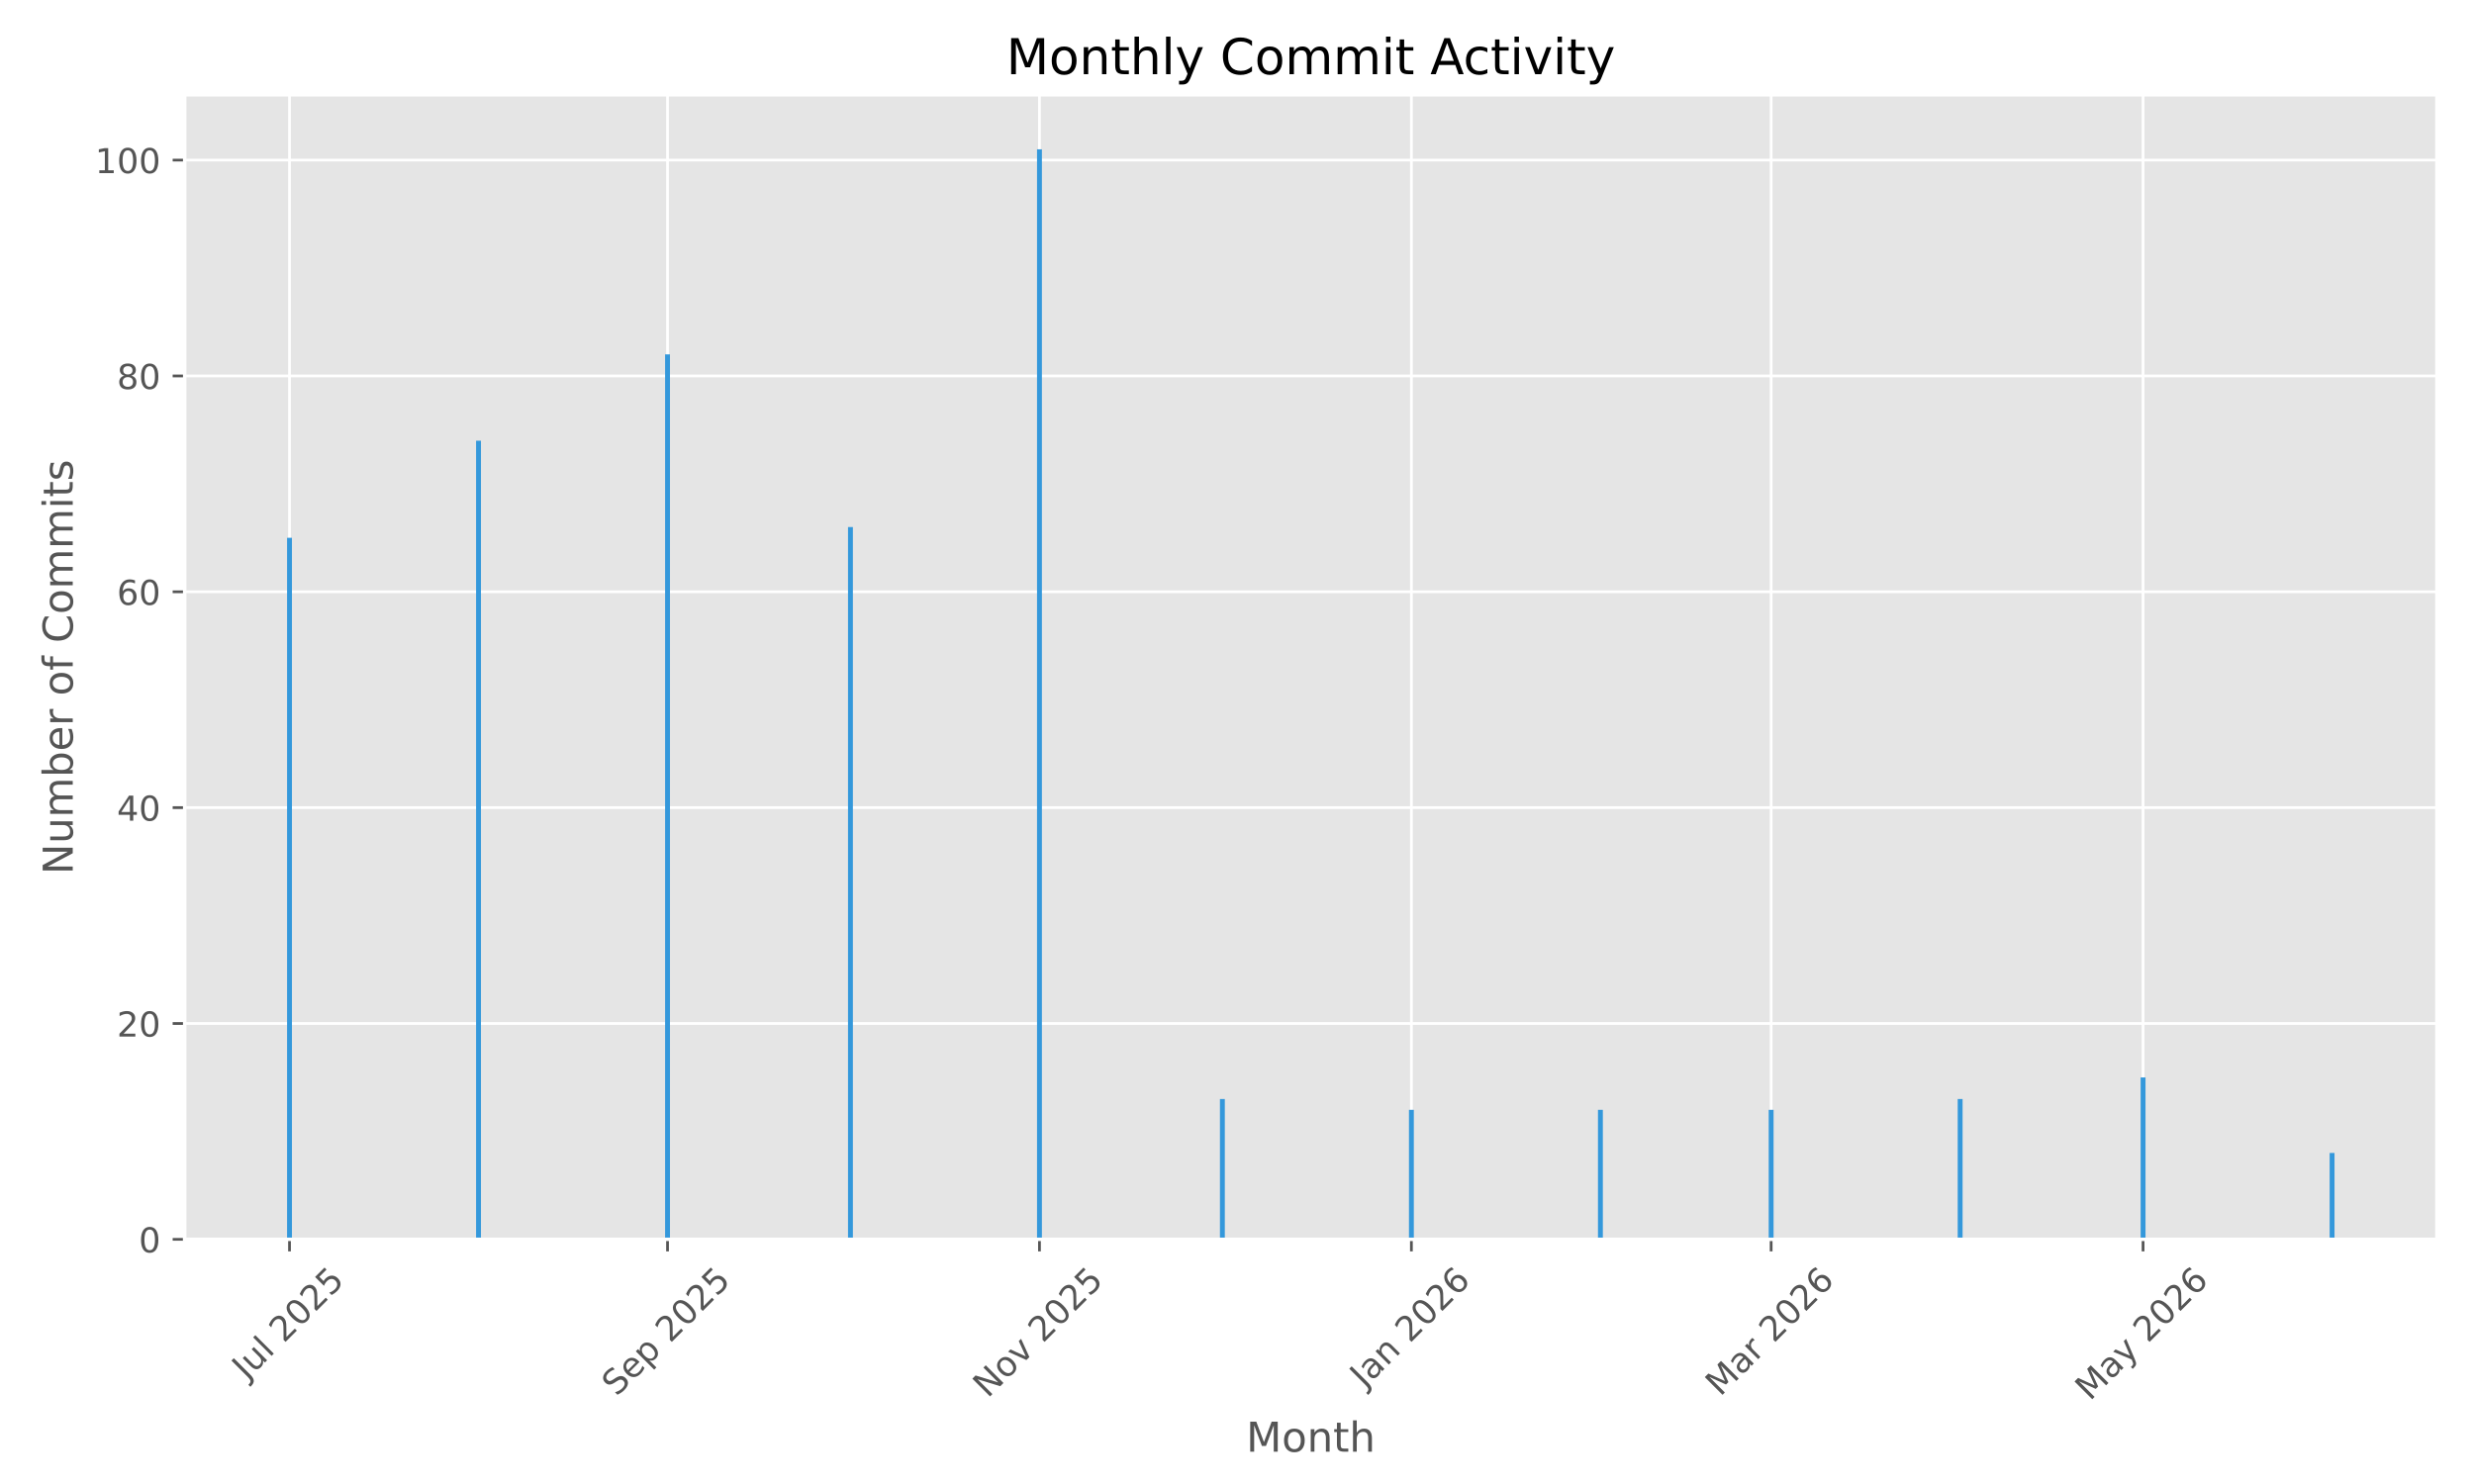
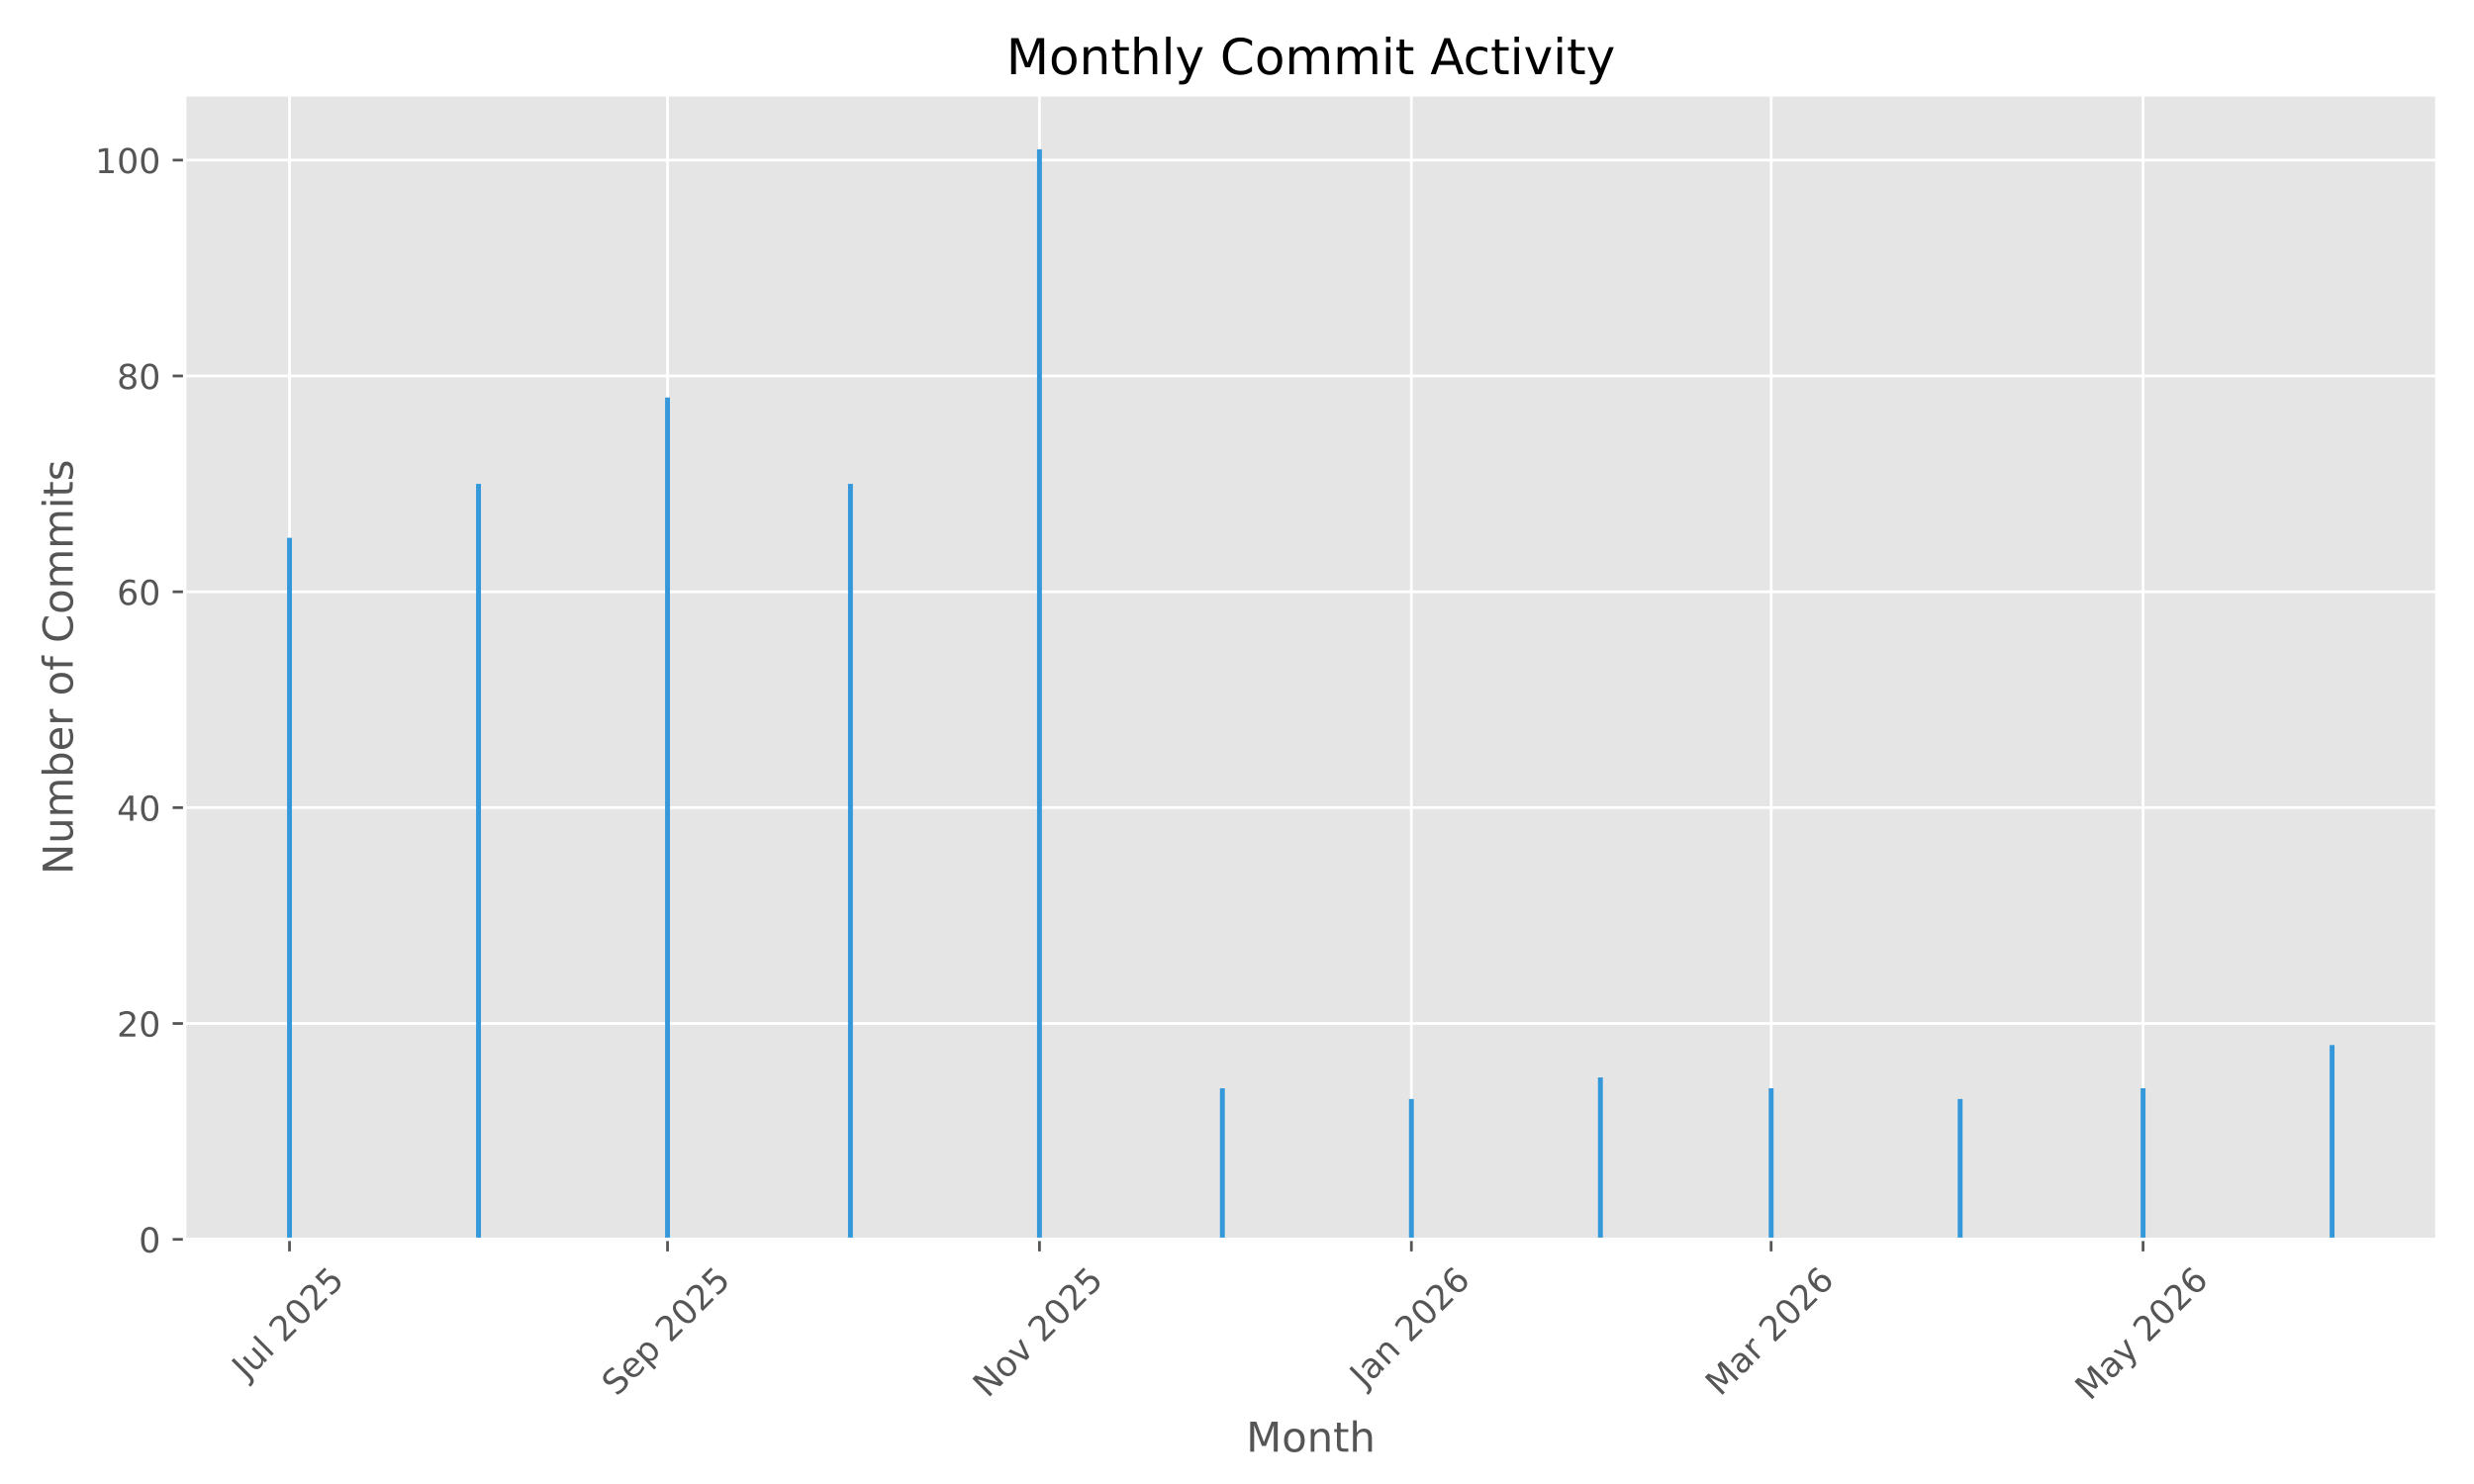
<svg xmlns="http://www.w3.org/2000/svg" xmlns:xlink="http://www.w3.org/1999/xlink" width="720pt" height="432pt" viewBox="0 0 720 432" version="1.1">
  <defs>
    <style type="text/css">*{stroke-linejoin: round; stroke-linecap: butt}</style>
  </defs>
  <g id="figure_1">
    <g id="patch_1">
      <path d="M 0 432  L 720 432  L 720 0  L 0 0  z " style="fill: #ffffff" />
    </g>
    <g id="axes_1">
      <g id="patch_2">
        <path d="M 53.75 360.775  L 709.2 360.775  L 709.2 27.6  L 53.75 27.6  z " style="fill: #e5e5e5" />
      </g>
      <g id="matplotlib.axis_1">
        <g id="xtick_1">
          <g id="line2d_1">
-             <path d="M 84.253 360.775  L 84.253 27.6  " clip-path="url(#p70167b1a1e)" style="fill: none; stroke: #ffffff; stroke-width: 0.8; stroke-linecap: square" />
+             <path d="M 84.253 360.775  L 84.253 27.6  " clip-path="url(#p876cfa4782)" style="fill: none; stroke: #ffffff; stroke-width: 0.8; stroke-linecap: square" />
          </g>
          <g id="line2d_2">
            <defs>
-               <path id="m5586b4f5fb" d="M 0 0  L 0 3.5  " style="stroke: #555555; stroke-width: 0.8" />
+               <path id="m737e00de6c" d="M 0 0  L 0 3.5  " style="stroke: #555555; stroke-width: 0.8" />
            </defs>
            <g>
-               <use xlink:href="#m5586b4f5fb" x="84.253" y="360.775" style="fill: #555555; stroke: #555555; stroke-width: 0.8" />
+               <use xlink:href="#m737e00de6c" x="84.253" y="360.775" style="fill: #555555; stroke: #555555; stroke-width: 0.8" />
            </g>
          </g>
          <g id="text_1">
            <g style="fill: #555555" transform="translate(71.81673 401.9222) rotate(-45) scale(0.1 -0.1)">
              <defs>
                <path id="DejaVuSans-4a" d="M 628 4666  L 1259 4666  L 1259 325  Q 1259 -519 939 -900  Q 619 -1281 -91 -1281  L -331 -1281  L -331 -750  L -134 -750  Q 284 -750 456 -515  Q 628 -281 628 325  L 628 4666  z " transform="scale(0.015625)" />
                <path id="DejaVuSans-75" d="M 544 1381  L 544 3500  L 1119 3500  L 1119 1403  Q 1119 906 1312 657  Q 1506 409 1894 409  Q 2359 409 2629 706  Q 2900 1003 2900 1516  L 2900 3500  L 3475 3500  L 3475 0  L 2900 0  L 2900 538  Q 2691 219 2414 64  Q 2138 -91 1772 -91  Q 1169 -91 856 284  Q 544 659 544 1381  z M 1991 3584  L 1991 3584  z " transform="scale(0.015625)" />
                <path id="DejaVuSans-6c" d="M 603 4863  L 1178 4863  L 1178 0  L 603 0  L 603 4863  z " transform="scale(0.015625)" />
                <path id="DejaVuSans-20" transform="scale(0.015625)" />
                <path id="DejaVuSans-32" d="M 1228 531  L 3431 531  L 3431 0  L 469 0  L 469 531  Q 828 903 1448 1529  Q 2069 2156 2228 2338  Q 2531 2678 2651 2914  Q 2772 3150 2772 3378  Q 2772 3750 2511 3984  Q 2250 4219 1831 4219  Q 1534 4219 1204 4116  Q 875 4013 500 3803  L 500 4441  Q 881 4594 1212 4672  Q 1544 4750 1819 4750  Q 2544 4750 2975 4387  Q 3406 4025 3406 3419  Q 3406 3131 3298 2873  Q 3191 2616 2906 2266  Q 2828 2175 2409 1742  Q 1991 1309 1228 531  z " transform="scale(0.015625)" />
                <path id="DejaVuSans-30" d="M 2034 4250  Q 1547 4250 1301 3770  Q 1056 3291 1056 2328  Q 1056 1369 1301 889  Q 1547 409 2034 409  Q 2525 409 2770 889  Q 3016 1369 3016 2328  Q 3016 3291 2770 3770  Q 2525 4250 2034 4250  z M 2034 4750  Q 2819 4750 3233 4129  Q 3647 3509 3647 2328  Q 3647 1150 3233 529  Q 2819 -91 2034 -91  Q 1250 -91 836 529  Q 422 1150 422 2328  Q 422 3509 836 4129  Q 1250 4750 2034 4750  z " transform="scale(0.015625)" />
                <path id="DejaVuSans-35" d="M 691 4666  L 3169 4666  L 3169 4134  L 1269 4134  L 1269 2991  Q 1406 3038 1543 3061  Q 1681 3084 1819 3084  Q 2600 3084 3056 2656  Q 3513 2228 3513 1497  Q 3513 744 3044 326  Q 2575 -91 1722 -91  Q 1428 -91 1123 -41  Q 819 9 494 109  L 494 744  Q 775 591 1075 516  Q 1375 441 1709 441  Q 2250 441 2565 725  Q 2881 1009 2881 1497  Q 2881 1984 2565 2268  Q 2250 2553 1709 2553  Q 1456 2553 1204 2497  Q 953 2441 691 2322  L 691 4666  z " transform="scale(0.015625)" />
              </defs>
              <use xlink:href="#DejaVuSans-4a" />
              <use xlink:href="#DejaVuSans-75" transform="translate(29.49219 0)" />
              <use xlink:href="#DejaVuSans-6c" transform="translate(92.87109 0)" />
              <use xlink:href="#DejaVuSans-20" transform="translate(120.6543 0)" />
              <use xlink:href="#DejaVuSans-32" transform="translate(152.4414 0)" />
              <use xlink:href="#DejaVuSans-30" transform="translate(216.0645 0)" />
              <use xlink:href="#DejaVuSans-32" transform="translate(279.6875 0)" />
              <use xlink:href="#DejaVuSans-35" transform="translate(343.3105 0)" />
            </g>
          </g>
        </g>
        <g id="xtick_2">
          <g id="line2d_3">
-             <path d="M 194.269 360.775  L 194.269 27.6  " clip-path="url(#p70167b1a1e)" style="fill: none; stroke: #ffffff; stroke-width: 0.8; stroke-linecap: square" />
+             <path d="M 194.269 360.775  L 194.269 27.6  " clip-path="url(#p876cfa4782)" style="fill: none; stroke: #ffffff; stroke-width: 0.8; stroke-linecap: square" />
          </g>
          <g id="line2d_4">
            <g>
-               <use xlink:href="#m5586b4f5fb" x="194.269" y="360.775" style="fill: #555555; stroke: #555555; stroke-width: 0.8" />
+               <use xlink:href="#m737e00de6c" x="194.269" y="360.775" style="fill: #555555; stroke: #555555; stroke-width: 0.8" />
            </g>
          </g>
          <g id="text_2">
            <g style="fill: #555555" transform="translate(179.4346 406.7195) rotate(-45) scale(0.1 -0.1)">
              <defs>
                <path id="DejaVuSans-53" d="M 3425 4513  L 3425 3897  Q 3066 4069 2747 4153  Q 2428 4238 2131 4238  Q 1616 4238 1336 4038  Q 1056 3838 1056 3469  Q 1056 3159 1242 3001  Q 1428 2844 1947 2747  L 2328 2669  Q 3034 2534 3370 2195  Q 3706 1856 3706 1288  Q 3706 609 3251 259  Q 2797 -91 1919 -91  Q 1588 -91 1214 -16  Q 841 59 441 206  L 441 856  Q 825 641 1194 531  Q 1563 422 1919 422  Q 2459 422 2753 634  Q 3047 847 3047 1241  Q 3047 1584 2836 1778  Q 2625 1972 2144 2069  L 1759 2144  Q 1053 2284 737 2584  Q 422 2884 422 3419  Q 422 4038 858 4394  Q 1294 4750 2059 4750  Q 2388 4750 2728 4690  Q 3069 4631 3425 4513  z " transform="scale(0.015625)" />
                <path id="DejaVuSans-65" d="M 3597 1894  L 3597 1613  L 953 1613  Q 991 1019 1311 708  Q 1631 397 2203 397  Q 2534 397 2845 478  Q 3156 559 3463 722  L 3463 178  Q 3153 47 2828 -22  Q 2503 -91 2169 -91  Q 1331 -91 842 396  Q 353 884 353 1716  Q 353 2575 817 3079  Q 1281 3584 2069 3584  Q 2775 3584 3186 3129  Q 3597 2675 3597 1894  z M 3022 2063  Q 3016 2534 2758 2815  Q 2500 3097 2075 3097  Q 1594 3097 1305 2825  Q 1016 2553 972 2059  L 3022 2063  z " transform="scale(0.015625)" />
                <path id="DejaVuSans-70" d="M 1159 525  L 1159 -1331  L 581 -1331  L 581 3500  L 1159 3500  L 1159 2969  Q 1341 3281 1617 3432  Q 1894 3584 2278 3584  Q 2916 3584 3314 3078  Q 3713 2572 3713 1747  Q 3713 922 3314 415  Q 2916 -91 2278 -91  Q 1894 -91 1617 61  Q 1341 213 1159 525  z M 3116 1747  Q 3116 2381 2855 2742  Q 2594 3103 2138 3103  Q 1681 3103 1420 2742  Q 1159 2381 1159 1747  Q 1159 1113 1420 752  Q 1681 391 2138 391  Q 2594 391 2855 752  Q 3116 1113 3116 1747  z " transform="scale(0.015625)" />
              </defs>
              <use xlink:href="#DejaVuSans-53" />
              <use xlink:href="#DejaVuSans-65" transform="translate(63.47656 0)" />
              <use xlink:href="#DejaVuSans-70" transform="translate(125 0)" />
              <use xlink:href="#DejaVuSans-20" transform="translate(188.4766 0)" />
              <use xlink:href="#DejaVuSans-32" transform="translate(220.2637 0)" />
              <use xlink:href="#DejaVuSans-30" transform="translate(283.8867 0)" />
              <use xlink:href="#DejaVuSans-32" transform="translate(347.5098 0)" />
              <use xlink:href="#DejaVuSans-35" transform="translate(411.1328 0)" />
            </g>
          </g>
        </g>
        <g id="xtick_3">
          <g id="line2d_5">
-             <path d="M 302.512 360.775  L 302.512 27.6  " clip-path="url(#p70167b1a1e)" style="fill: none; stroke: #ffffff; stroke-width: 0.8; stroke-linecap: square" />
+             <path d="M 302.512 360.775  L 302.512 27.6  " clip-path="url(#p876cfa4782)" style="fill: none; stroke: #ffffff; stroke-width: 0.8; stroke-linecap: square" />
          </g>
          <g id="line2d_6">
            <g>
-               <use xlink:href="#m5586b4f5fb" x="302.512" y="360.775" style="fill: #555555; stroke: #555555; stroke-width: 0.8" />
+               <use xlink:href="#m737e00de6c" x="302.512" y="360.775" style="fill: #555555; stroke: #555555; stroke-width: 0.8" />
            </g>
          </g>
          <g id="text_3">
            <g style="fill: #555555" transform="translate(287.4402 407.1924) rotate(-45) scale(0.1 -0.1)">
              <defs>
                <path id="DejaVuSans-4e" d="M 628 4666  L 1478 4666  L 3547 763  L 3547 4666  L 4159 4666  L 4159 0  L 3309 0  L 1241 3903  L 1241 0  L 628 0  L 628 4666  z " transform="scale(0.015625)" />
                <path id="DejaVuSans-6f" d="M 1959 3097  Q 1497 3097 1228 2736  Q 959 2375 959 1747  Q 959 1119 1226 758  Q 1494 397 1959 397  Q 2419 397 2687 759  Q 2956 1122 2956 1747  Q 2956 2369 2687 2733  Q 2419 3097 1959 3097  z M 1959 3584  Q 2709 3584 3137 3096  Q 3566 2609 3566 1747  Q 3566 888 3137 398  Q 2709 -91 1959 -91  Q 1206 -91 779 398  Q 353 888 353 1747  Q 353 2609 779 3096  Q 1206 3584 1959 3584  z " transform="scale(0.015625)" />
                <path id="DejaVuSans-76" d="M 191 3500  L 800 3500  L 1894 563  L 2988 3500  L 3597 3500  L 2284 0  L 1503 0  L 191 3500  z " transform="scale(0.015625)" />
              </defs>
              <use xlink:href="#DejaVuSans-4e" />
              <use xlink:href="#DejaVuSans-6f" transform="translate(74.80469 0)" />
              <use xlink:href="#DejaVuSans-76" transform="translate(135.9863 0)" />
              <use xlink:href="#DejaVuSans-20" transform="translate(195.166 0)" />
              <use xlink:href="#DejaVuSans-32" transform="translate(226.9531 0)" />
              <use xlink:href="#DejaVuSans-30" transform="translate(290.5762 0)" />
              <use xlink:href="#DejaVuSans-32" transform="translate(354.1992 0)" />
              <use xlink:href="#DejaVuSans-35" transform="translate(417.8223 0)" />
            </g>
          </g>
        </g>
        <g id="xtick_4">
          <g id="line2d_7">
-             <path d="M 410.754 360.775  L 410.754 27.6  " clip-path="url(#p70167b1a1e)" style="fill: none; stroke: #ffffff; stroke-width: 0.8; stroke-linecap: square" />
+             <path d="M 410.754 360.775  L 410.754 27.6  " clip-path="url(#p876cfa4782)" style="fill: none; stroke: #ffffff; stroke-width: 0.8; stroke-linecap: square" />
          </g>
          <g id="line2d_8">
            <g>
-               <use xlink:href="#m5586b4f5fb" x="410.754" y="360.775" style="fill: #555555; stroke: #555555; stroke-width: 0.8" />
+               <use xlink:href="#m737e00de6c" x="410.754" y="360.775" style="fill: #555555; stroke: #555555; stroke-width: 0.8" />
            </g>
          </g>
          <g id="text_4">
            <g style="fill: #555555" transform="translate(397.1329 404.291) rotate(-45) scale(0.1 -0.1)">
              <defs>
                <path id="DejaVuSans-61" d="M 2194 1759  Q 1497 1759 1228 1600  Q 959 1441 959 1056  Q 959 750 1161 570  Q 1363 391 1709 391  Q 2188 391 2477 730  Q 2766 1069 2766 1631  L 2766 1759  L 2194 1759  z M 3341 1997  L 3341 0  L 2766 0  L 2766 531  Q 2569 213 2275 61  Q 1981 -91 1556 -91  Q 1019 -91 701 211  Q 384 513 384 1019  Q 384 1609 779 1909  Q 1175 2209 1959 2209  L 2766 2209  L 2766 2266  Q 2766 2663 2505 2880  Q 2244 3097 1772 3097  Q 1472 3097 1187 3025  Q 903 2953 641 2809  L 641 3341  Q 956 3463 1253 3523  Q 1550 3584 1831 3584  Q 2591 3584 2966 3190  Q 3341 2797 3341 1997  z " transform="scale(0.015625)" />
                <path id="DejaVuSans-6e" d="M 3513 2113  L 3513 0  L 2938 0  L 2938 2094  Q 2938 2591 2744 2837  Q 2550 3084 2163 3084  Q 1697 3084 1428 2787  Q 1159 2491 1159 1978  L 1159 0  L 581 0  L 581 3500  L 1159 3500  L 1159 2956  Q 1366 3272 1645 3428  Q 1925 3584 2291 3584  Q 2894 3584 3203 3211  Q 3513 2838 3513 2113  z " transform="scale(0.015625)" />
                <path id="DejaVuSans-36" d="M 2113 2584  Q 1688 2584 1439 2293  Q 1191 2003 1191 1497  Q 1191 994 1439 701  Q 1688 409 2113 409  Q 2538 409 2786 701  Q 3034 994 3034 1497  Q 3034 2003 2786 2293  Q 2538 2584 2113 2584  z M 3366 4563  L 3366 3988  Q 3128 4100 2886 4159  Q 2644 4219 2406 4219  Q 1781 4219 1451 3797  Q 1122 3375 1075 2522  Q 1259 2794 1537 2939  Q 1816 3084 2150 3084  Q 2853 3084 3261 2657  Q 3669 2231 3669 1497  Q 3669 778 3244 343  Q 2819 -91 2113 -91  Q 1303 -91 875 529  Q 447 1150 447 2328  Q 447 3434 972 4092  Q 1497 4750 2381 4750  Q 2619 4750 2861 4703  Q 3103 4656 3366 4563  z " transform="scale(0.015625)" />
              </defs>
              <use xlink:href="#DejaVuSans-4a" />
              <use xlink:href="#DejaVuSans-61" transform="translate(29.49219 0)" />
              <use xlink:href="#DejaVuSans-6e" transform="translate(90.77148 0)" />
              <use xlink:href="#DejaVuSans-20" transform="translate(154.1504 0)" />
              <use xlink:href="#DejaVuSans-32" transform="translate(185.9375 0)" />
              <use xlink:href="#DejaVuSans-30" transform="translate(249.5605 0)" />
              <use xlink:href="#DejaVuSans-32" transform="translate(313.1836 0)" />
              <use xlink:href="#DejaVuSans-36" transform="translate(376.8066 0)" />
            </g>
          </g>
        </g>
        <g id="xtick_5">
          <g id="line2d_9">
-             <path d="M 515.447 360.775  L 515.447 27.6  " clip-path="url(#p70167b1a1e)" style="fill: none; stroke: #ffffff; stroke-width: 0.8; stroke-linecap: square" />
+             <path d="M 515.447 360.775  L 515.447 27.6  " clip-path="url(#p876cfa4782)" style="fill: none; stroke: #ffffff; stroke-width: 0.8; stroke-linecap: square" />
          </g>
          <g id="line2d_10">
            <g>
-               <use xlink:href="#m5586b4f5fb" x="515.447" y="360.775" style="fill: #555555; stroke: #555555; stroke-width: 0.8" />
+               <use xlink:href="#m737e00de6c" x="515.447" y="360.775" style="fill: #555555; stroke: #555555; stroke-width: 0.8" />
            </g>
          </g>
          <g id="text_5">
            <g style="fill: #555555" transform="translate(500.6058 406.7317) rotate(-45) scale(0.1 -0.1)">
              <defs>
                <path id="DejaVuSans-4d" d="M 628 4666  L 1569 4666  L 2759 1491  L 3956 4666  L 4897 4666  L 4897 0  L 4281 0  L 4281 4097  L 3078 897  L 2444 897  L 1241 4097  L 1241 0  L 628 0  L 628 4666  z " transform="scale(0.015625)" />
                <path id="DejaVuSans-72" d="M 2631 2963  Q 2534 3019 2420 3045  Q 2306 3072 2169 3072  Q 1681 3072 1420 2755  Q 1159 2438 1159 1844  L 1159 0  L 581 0  L 581 3500  L 1159 3500  L 1159 2956  Q 1341 3275 1631 3429  Q 1922 3584 2338 3584  Q 2397 3584 2469 3576  Q 2541 3569 2628 3553  L 2631 2963  z " transform="scale(0.015625)" />
              </defs>
              <use xlink:href="#DejaVuSans-4d" />
              <use xlink:href="#DejaVuSans-61" transform="translate(86.2793 0)" />
              <use xlink:href="#DejaVuSans-72" transform="translate(147.5586 0)" />
              <use xlink:href="#DejaVuSans-20" transform="translate(188.6719 0)" />
              <use xlink:href="#DejaVuSans-32" transform="translate(220.459 0)" />
              <use xlink:href="#DejaVuSans-30" transform="translate(284.082 0)" />
              <use xlink:href="#DejaVuSans-32" transform="translate(347.7051 0)" />
              <use xlink:href="#DejaVuSans-36" transform="translate(411.3281 0)" />
            </g>
          </g>
        </g>
        <g id="xtick_6">
          <g id="line2d_11">
-             <path d="M 623.689 360.775  L 623.689 27.6  " clip-path="url(#p70167b1a1e)" style="fill: none; stroke: #ffffff; stroke-width: 0.8; stroke-linecap: square" />
+             <path d="M 623.689 360.775  L 623.689 27.6  " clip-path="url(#p876cfa4782)" style="fill: none; stroke: #ffffff; stroke-width: 0.8; stroke-linecap: square" />
          </g>
          <g id="line2d_12">
            <g>
-               <use xlink:href="#m5586b4f5fb" x="623.689" y="360.775" style="fill: #555555; stroke: #555555; stroke-width: 0.8" />
+               <use xlink:href="#m737e00de6c" x="623.689" y="360.775" style="fill: #555555; stroke: #555555; stroke-width: 0.8" />
            </g>
          </g>
          <g id="text_6">
            <g style="fill: #555555" transform="translate(608.2087 408.01) rotate(-45) scale(0.1 -0.1)">
              <defs>
                <path id="DejaVuSans-79" d="M 2059 -325  Q 1816 -950 1584 -1140  Q 1353 -1331 966 -1331  L 506 -1331  L 506 -850  L 844 -850  Q 1081 -850 1212 -737  Q 1344 -625 1503 -206  L 1606 56  L 191 3500  L 800 3500  L 1894 763  L 2988 3500  L 3597 3500  L 2059 -325  z " transform="scale(0.015625)" />
              </defs>
              <use xlink:href="#DejaVuSans-4d" />
              <use xlink:href="#DejaVuSans-61" transform="translate(86.2793 0)" />
              <use xlink:href="#DejaVuSans-79" transform="translate(147.5586 0)" />
              <use xlink:href="#DejaVuSans-20" transform="translate(206.7383 0)" />
              <use xlink:href="#DejaVuSans-32" transform="translate(238.5254 0)" />
              <use xlink:href="#DejaVuSans-30" transform="translate(302.1484 0)" />
              <use xlink:href="#DejaVuSans-32" transform="translate(365.7715 0)" />
              <use xlink:href="#DejaVuSans-36" transform="translate(429.3945 0)" />
            </g>
          </g>
        </g>
        <g id="text_7">
          <g style="fill: #555555" transform="translate(362.6697 422.5987) scale(0.12 -0.12)">
            <defs>
              <path id="DejaVuSans-74" d="M 1172 4494  L 1172 3500  L 2356 3500  L 2356 3053  L 1172 3053  L 1172 1153  Q 1172 725 1289 603  Q 1406 481 1766 481  L 2356 481  L 2356 0  L 1766 0  Q 1100 0 847 248  Q 594 497 594 1153  L 594 3053  L 172 3053  L 172 3500  L 594 3500  L 594 4494  L 1172 4494  z " transform="scale(0.015625)" />
              <path id="DejaVuSans-68" d="M 3513 2113  L 3513 0  L 2938 0  L 2938 2094  Q 2938 2591 2744 2837  Q 2550 3084 2163 3084  Q 1697 3084 1428 2787  Q 1159 2491 1159 1978  L 1159 0  L 581 0  L 581 4863  L 1159 4863  L 1159 2956  Q 1366 3272 1645 3428  Q 1925 3584 2291 3584  Q 2894 3584 3203 3211  Q 3513 2838 3513 2113  z " transform="scale(0.015625)" />
            </defs>
            <use xlink:href="#DejaVuSans-4d" />
            <use xlink:href="#DejaVuSans-6f" transform="translate(86.2793 0)" />
            <use xlink:href="#DejaVuSans-6e" transform="translate(147.4609 0)" />
            <use xlink:href="#DejaVuSans-74" transform="translate(210.8398 0)" />
            <use xlink:href="#DejaVuSans-68" transform="translate(250.0488 0)" />
          </g>
        </g>
      </g>
      <g id="matplotlib.axis_2">
        <g id="ytick_1">
          <g id="line2d_13">
-             <path d="M 53.75 360.775  L 709.2 360.775  " clip-path="url(#p70167b1a1e)" style="fill: none; stroke: #ffffff; stroke-width: 0.8; stroke-linecap: square" />
+             <path d="M 53.75 360.775  L 709.2 360.775  " clip-path="url(#p876cfa4782)" style="fill: none; stroke: #ffffff; stroke-width: 0.8; stroke-linecap: square" />
          </g>
          <g id="line2d_14">
            <defs>
-               <path id="m765ae640a9" d="M 0 0  L -3.5 0  " style="stroke: #555555; stroke-width: 0.8" />
+               <path id="m541ea4c88c" d="M 0 0  L -3.5 0  " style="stroke: #555555; stroke-width: 0.8" />
            </defs>
            <g>
-               <use xlink:href="#m765ae640a9" x="53.75" y="360.775" style="fill: #555555; stroke: #555555; stroke-width: 0.8" />
+               <use xlink:href="#m541ea4c88c" x="53.75" y="360.775" style="fill: #555555; stroke: #555555; stroke-width: 0.8" />
            </g>
          </g>
          <g id="text_8">
            <g style="fill: #555555" transform="translate(40.3875 364.5737) scale(0.1 -0.1)">
              <use xlink:href="#DejaVuSans-30" />
            </g>
          </g>
        </g>
        <g id="ytick_2">
          <g id="line2d_15">
-             <path d="M 53.75 297.941  L 709.2 297.941  " clip-path="url(#p70167b1a1e)" style="fill: none; stroke: #ffffff; stroke-width: 0.8; stroke-linecap: square" />
+             <path d="M 53.75 297.941  L 709.2 297.941  " clip-path="url(#p876cfa4782)" style="fill: none; stroke: #ffffff; stroke-width: 0.8; stroke-linecap: square" />
          </g>
          <g id="line2d_16">
            <g>
-               <use xlink:href="#m765ae640a9" x="53.75" y="297.941" style="fill: #555555; stroke: #555555; stroke-width: 0.8" />
+               <use xlink:href="#m541ea4c88c" x="53.75" y="297.941" style="fill: #555555; stroke: #555555; stroke-width: 0.8" />
            </g>
          </g>
          <g id="text_9">
            <g style="fill: #555555" transform="translate(34.025 301.7402) scale(0.1 -0.1)">
              <use xlink:href="#DejaVuSans-32" />
              <use xlink:href="#DejaVuSans-30" transform="translate(63.62305 0)" />
            </g>
          </g>
        </g>
        <g id="ytick_3">
          <g id="line2d_17">
-             <path d="M 53.75 235.108  L 709.2 235.108  " clip-path="url(#p70167b1a1e)" style="fill: none; stroke: #ffffff; stroke-width: 0.8; stroke-linecap: square" />
+             <path d="M 53.75 235.108  L 709.2 235.108  " clip-path="url(#p876cfa4782)" style="fill: none; stroke: #ffffff; stroke-width: 0.8; stroke-linecap: square" />
          </g>
          <g id="line2d_18">
            <g>
-               <use xlink:href="#m765ae640a9" x="53.75" y="235.108" style="fill: #555555; stroke: #555555; stroke-width: 0.8" />
+               <use xlink:href="#m541ea4c88c" x="53.75" y="235.108" style="fill: #555555; stroke: #555555; stroke-width: 0.8" />
            </g>
          </g>
          <g id="text_10">
            <g style="fill: #555555" transform="translate(34.025 238.9068) scale(0.1 -0.1)">
              <defs>
                <path id="DejaVuSans-34" d="M 2419 4116  L 825 1625  L 2419 1625  L 2419 4116  z M 2253 4666  L 3047 4666  L 3047 1625  L 3713 1625  L 3713 1100  L 3047 1100  L 3047 0  L 2419 0  L 2419 1100  L 313 1100  L 313 1709  L 2253 4666  z " transform="scale(0.015625)" />
              </defs>
              <use xlink:href="#DejaVuSans-34" />
              <use xlink:href="#DejaVuSans-30" transform="translate(63.62305 0)" />
            </g>
          </g>
        </g>
        <g id="ytick_4">
          <g id="line2d_19">
-             <path d="M 53.75 172.274  L 709.2 172.274  " clip-path="url(#p70167b1a1e)" style="fill: none; stroke: #ffffff; stroke-width: 0.8; stroke-linecap: square" />
+             <path d="M 53.75 172.274  L 709.2 172.274  " clip-path="url(#p876cfa4782)" style="fill: none; stroke: #ffffff; stroke-width: 0.8; stroke-linecap: square" />
          </g>
          <g id="line2d_20">
            <g>
-               <use xlink:href="#m765ae640a9" x="53.75" y="172.274" style="fill: #555555; stroke: #555555; stroke-width: 0.8" />
+               <use xlink:href="#m541ea4c88c" x="53.75" y="172.274" style="fill: #555555; stroke: #555555; stroke-width: 0.8" />
            </g>
          </g>
          <g id="text_11">
            <g style="fill: #555555" transform="translate(34.025 176.0733) scale(0.1 -0.1)">
              <use xlink:href="#DejaVuSans-36" />
              <use xlink:href="#DejaVuSans-30" transform="translate(63.62305 0)" />
            </g>
          </g>
        </g>
        <g id="ytick_5">
          <g id="line2d_21">
-             <path d="M 53.75 109.441  L 709.2 109.441  " clip-path="url(#p70167b1a1e)" style="fill: none; stroke: #ffffff; stroke-width: 0.8; stroke-linecap: square" />
+             <path d="M 53.75 109.441  L 709.2 109.441  " clip-path="url(#p876cfa4782)" style="fill: none; stroke: #ffffff; stroke-width: 0.8; stroke-linecap: square" />
          </g>
          <g id="line2d_22">
            <g>
-               <use xlink:href="#m765ae640a9" x="53.75" y="109.441" style="fill: #555555; stroke: #555555; stroke-width: 0.8" />
+               <use xlink:href="#m541ea4c88c" x="53.75" y="109.441" style="fill: #555555; stroke: #555555; stroke-width: 0.8" />
            </g>
          </g>
          <g id="text_12">
            <g style="fill: #555555" transform="translate(34.025 113.2398) scale(0.1 -0.1)">
              <defs>
                <path id="DejaVuSans-38" d="M 2034 2216  Q 1584 2216 1326 1975  Q 1069 1734 1069 1313  Q 1069 891 1326 650  Q 1584 409 2034 409  Q 2484 409 2743 651  Q 3003 894 3003 1313  Q 3003 1734 2745 1975  Q 2488 2216 2034 2216  z M 1403 2484  Q 997 2584 770 2862  Q 544 3141 544 3541  Q 544 4100 942 4425  Q 1341 4750 2034 4750  Q 2731 4750 3128 4425  Q 3525 4100 3525 3541  Q 3525 3141 3298 2862  Q 3072 2584 2669 2484  Q 3125 2378 3379 2068  Q 3634 1759 3634 1313  Q 3634 634 3220 271  Q 2806 -91 2034 -91  Q 1263 -91 848 271  Q 434 634 434 1313  Q 434 1759 690 2068  Q 947 2378 1403 2484  z M 1172 3481  Q 1172 3119 1398 2916  Q 1625 2713 2034 2713  Q 2441 2713 2670 2916  Q 2900 3119 2900 3481  Q 2900 3844 2670 4047  Q 2441 4250 2034 4250  Q 1625 4250 1398 4047  Q 1172 3844 1172 3481  z " transform="scale(0.015625)" />
              </defs>
              <use xlink:href="#DejaVuSans-38" />
              <use xlink:href="#DejaVuSans-30" transform="translate(63.62305 0)" />
            </g>
          </g>
        </g>
        <g id="ytick_6">
          <g id="line2d_23">
-             <path d="M 53.75 46.607  L 709.2 46.607  " clip-path="url(#p70167b1a1e)" style="fill: none; stroke: #ffffff; stroke-width: 0.8; stroke-linecap: square" />
+             <path d="M 53.75 46.607  L 709.2 46.607  " clip-path="url(#p876cfa4782)" style="fill: none; stroke: #ffffff; stroke-width: 0.8; stroke-linecap: square" />
          </g>
          <g id="line2d_24">
            <g>
-               <use xlink:href="#m765ae640a9" x="53.75" y="46.607" style="fill: #555555; stroke: #555555; stroke-width: 0.8" />
+               <use xlink:href="#m541ea4c88c" x="53.75" y="46.607" style="fill: #555555; stroke: #555555; stroke-width: 0.8" />
            </g>
          </g>
          <g id="text_13">
            <g style="fill: #555555" transform="translate(27.6625 50.40635) scale(0.1 -0.1)">
              <defs>
                <path id="DejaVuSans-31" d="M 794 531  L 1825 531  L 1825 4091  L 703 3866  L 703 4441  L 1819 4666  L 2450 4666  L 2450 531  L 3481 531  L 3481 0  L 794 0  L 794 531  z " transform="scale(0.015625)" />
              </defs>
              <use xlink:href="#DejaVuSans-31" />
              <use xlink:href="#DejaVuSans-30" transform="translate(63.62305 0)" />
              <use xlink:href="#DejaVuSans-30" transform="translate(127.2461 0)" />
            </g>
          </g>
        </g>
        <g id="text_14">
          <g style="fill: #555555" transform="translate(21.16688 254.5819) rotate(-90) scale(0.12 -0.12)">
            <defs>
              <path id="DejaVuSans-6d" d="M 3328 2828  Q 3544 3216 3844 3400  Q 4144 3584 4550 3584  Q 5097 3584 5394 3201  Q 5691 2819 5691 2113  L 5691 0  L 5113 0  L 5113 2094  Q 5113 2597 4934 2840  Q 4756 3084 4391 3084  Q 3944 3084 3684 2787  Q 3425 2491 3425 1978  L 3425 0  L 2847 0  L 2847 2094  Q 2847 2600 2669 2842  Q 2491 3084 2119 3084  Q 1678 3084 1418 2786  Q 1159 2488 1159 1978  L 1159 0  L 581 0  L 581 3500  L 1159 3500  L 1159 2956  Q 1356 3278 1631 3431  Q 1906 3584 2284 3584  Q 2666 3584 2933 3390  Q 3200 3197 3328 2828  z " transform="scale(0.015625)" />
              <path id="DejaVuSans-62" d="M 3116 1747  Q 3116 2381 2855 2742  Q 2594 3103 2138 3103  Q 1681 3103 1420 2742  Q 1159 2381 1159 1747  Q 1159 1113 1420 752  Q 1681 391 2138 391  Q 2594 391 2855 752  Q 3116 1113 3116 1747  z M 1159 2969  Q 1341 3281 1617 3432  Q 1894 3584 2278 3584  Q 2916 3584 3314 3078  Q 3713 2572 3713 1747  Q 3713 922 3314 415  Q 2916 -91 2278 -91  Q 1894 -91 1617 61  Q 1341 213 1159 525  L 1159 0  L 581 0  L 581 4863  L 1159 4863  L 1159 2969  z " transform="scale(0.015625)" />
              <path id="DejaVuSans-66" d="M 2375 4863  L 2375 4384  L 1825 4384  Q 1516 4384 1395 4259  Q 1275 4134 1275 3809  L 1275 3500  L 2222 3500  L 2222 3053  L 1275 3053  L 1275 0  L 697 0  L 697 3053  L 147 3053  L 147 3500  L 697 3500  L 697 3744  Q 697 4328 969 4595  Q 1241 4863 1831 4863  L 2375 4863  z " transform="scale(0.015625)" />
              <path id="DejaVuSans-43" d="M 4122 4306  L 4122 3641  Q 3803 3938 3442 4084  Q 3081 4231 2675 4231  Q 1875 4231 1450 3742  Q 1025 3253 1025 2328  Q 1025 1406 1450 917  Q 1875 428 2675 428  Q 3081 428 3442 575  Q 3803 722 4122 1019  L 4122 359  Q 3791 134 3420 21  Q 3050 -91 2638 -91  Q 1578 -91 968 557  Q 359 1206 359 2328  Q 359 3453 968 4101  Q 1578 4750 2638 4750  Q 3056 4750 3426 4639  Q 3797 4528 4122 4306  z " transform="scale(0.015625)" />
              <path id="DejaVuSans-69" d="M 603 3500  L 1178 3500  L 1178 0  L 603 0  L 603 3500  z M 603 4863  L 1178 4863  L 1178 4134  L 603 4134  L 603 4863  z " transform="scale(0.015625)" />
              <path id="DejaVuSans-73" d="M 2834 3397  L 2834 2853  Q 2591 2978 2328 3040  Q 2066 3103 1784 3103  Q 1356 3103 1142 2972  Q 928 2841 928 2578  Q 928 2378 1081 2264  Q 1234 2150 1697 2047  L 1894 2003  Q 2506 1872 2764 1633  Q 3022 1394 3022 966  Q 3022 478 2636 193  Q 2250 -91 1575 -91  Q 1294 -91 989 -36  Q 684 19 347 128  L 347 722  Q 666 556 975 473  Q 1284 391 1588 391  Q 1994 391 2212 530  Q 2431 669 2431 922  Q 2431 1156 2273 1281  Q 2116 1406 1581 1522  L 1381 1569  Q 847 1681 609 1914  Q 372 2147 372 2553  Q 372 3047 722 3315  Q 1072 3584 1716 3584  Q 2034 3584 2315 3537  Q 2597 3491 2834 3397  z " transform="scale(0.015625)" />
            </defs>
            <use xlink:href="#DejaVuSans-4e" />
            <use xlink:href="#DejaVuSans-75" transform="translate(74.80469 0)" />
            <use xlink:href="#DejaVuSans-6d" transform="translate(138.1836 0)" />
            <use xlink:href="#DejaVuSans-62" transform="translate(235.5957 0)" />
            <use xlink:href="#DejaVuSans-65" transform="translate(299.0723 0)" />
            <use xlink:href="#DejaVuSans-72" transform="translate(360.5957 0)" />
            <use xlink:href="#DejaVuSans-20" transform="translate(401.709 0)" />
            <use xlink:href="#DejaVuSans-6f" transform="translate(433.4961 0)" />
            <use xlink:href="#DejaVuSans-66" transform="translate(494.6777 0)" />
            <use xlink:href="#DejaVuSans-20" transform="translate(529.8828 0)" />
            <use xlink:href="#DejaVuSans-43" transform="translate(561.6699 0)" />
            <use xlink:href="#DejaVuSans-6f" transform="translate(631.4941 0)" />
            <use xlink:href="#DejaVuSans-6d" transform="translate(692.6758 0)" />
            <use xlink:href="#DejaVuSans-6d" transform="translate(790.0879 0)" />
            <use xlink:href="#DejaVuSans-69" transform="translate(887.5 0)" />
            <use xlink:href="#DejaVuSans-74" transform="translate(915.2832 0)" />
            <use xlink:href="#DejaVuSans-73" transform="translate(954.4922 0)" />
          </g>
        </g>
      </g>
      <g id="patch_3">
-         <path d="M 83.543 360.775  L 84.963 360.775  L 84.963 156.566  L 83.543 156.566  z " clip-path="url(#p70167b1a1e)" style="fill: #3498db" />
+         <path d="M 83.543 360.775  L 84.963 360.775  L 84.963 156.566  L 83.543 156.566  z " clip-path="url(#p876cfa4782)" style="fill: #3498db" />
      </g>
      <g id="patch_4">
-         <path d="M 138.551 360.775  L 139.971 360.775  L 139.971 128.291  L 138.551 128.291  z " clip-path="url(#p70167b1a1e)" style="fill: #3498db" />
+         <path d="M 138.551 360.775  L 139.971 360.775  L 139.971 140.857  L 138.551 140.857  z " clip-path="url(#p876cfa4782)" style="fill: #3498db" />
      </g>
      <g id="patch_5">
-         <path d="M 193.56 360.775  L 194.979 360.775  L 194.979 103.157  L 193.56 103.157  z " clip-path="url(#p70167b1a1e)" style="fill: #3498db" />
+         <path d="M 193.56 360.775  L 194.979 360.775  L 194.979 115.724  L 193.56 115.724  z " clip-path="url(#p876cfa4782)" style="fill: #3498db" />
      </g>
      <g id="patch_6">
-         <path d="M 246.793 360.775  L 248.213 360.775  L 248.213 153.424  L 246.793 153.424  z " clip-path="url(#p70167b1a1e)" style="fill: #3498db" />
+         <path d="M 246.793 360.775  L 248.213 360.775  L 248.213 140.857  L 246.793 140.857  z " clip-path="url(#p876cfa4782)" style="fill: #3498db" />
      </g>
      <g id="patch_7">
-         <path d="M 301.802 360.775  L 303.221 360.775  L 303.221 43.465  L 301.802 43.465  z " clip-path="url(#p70167b1a1e)" style="fill: #3498db" />
+         <path d="M 301.802 360.775  L 303.221 360.775  L 303.221 43.465  L 301.802 43.465  z " clip-path="url(#p876cfa4782)" style="fill: #3498db" />
      </g>
      <g id="patch_8">
-         <path d="M 355.036 360.775  L 356.455 360.775  L 356.455 319.933  L 355.036 319.933  z " clip-path="url(#p70167b1a1e)" style="fill: #3498db" />
+         <path d="M 355.036 360.775  L 356.455 360.775  L 356.455 316.791  L 355.036 316.791  z " clip-path="url(#p876cfa4782)" style="fill: #3498db" />
      </g>
      <g id="patch_9">
-         <path d="M 410.044 360.775  L 411.463 360.775  L 411.463 323.074  L 410.044 323.074  z " clip-path="url(#p70167b1a1e)" style="fill: #3498db" />
+         <path d="M 410.044 360.775  L 411.463 360.775  L 411.463 319.933  L 410.044 319.933  z " clip-path="url(#p876cfa4782)" style="fill: #3498db" />
      </g>
      <g id="patch_10">
-         <path d="M 465.052 360.775  L 466.472 360.775  L 466.472 323.074  L 465.052 323.074  z " clip-path="url(#p70167b1a1e)" style="fill: #3498db" />
+         <path d="M 465.052 360.775  L 466.472 360.775  L 466.472 313.649  L 465.052 313.649  z " clip-path="url(#p876cfa4782)" style="fill: #3498db" />
      </g>
      <g id="patch_11">
-         <path d="M 514.737 360.775  L 516.157 360.775  L 516.157 323.074  L 514.737 323.074  z " clip-path="url(#p70167b1a1e)" style="fill: #3498db" />
+         <path d="M 514.737 360.775  L 516.157 360.775  L 516.157 316.791  L 514.737 316.791  z " clip-path="url(#p876cfa4782)" style="fill: #3498db" />
      </g>
      <g id="patch_12">
-         <path d="M 569.745 360.775  L 571.165 360.775  L 571.165 319.933  L 569.745 319.933  z " clip-path="url(#p70167b1a1e)" style="fill: #3498db" />
+         <path d="M 569.745 360.775  L 571.165 360.775  L 571.165 319.933  L 569.745 319.933  z " clip-path="url(#p876cfa4782)" style="fill: #3498db" />
      </g>
      <g id="patch_13">
-         <path d="M 622.979 360.775  L 624.399 360.775  L 624.399 313.649  L 622.979 313.649  z " clip-path="url(#p70167b1a1e)" style="fill: #3498db" />
+         <path d="M 622.979 360.775  L 624.399 360.775  L 624.399 316.791  L 622.979 316.791  z " clip-path="url(#p876cfa4782)" style="fill: #3498db" />
      </g>
      <g id="patch_14">
-         <path d="M 677.987 360.775  L 679.407 360.775  L 679.407 335.641  L 677.987 335.641  z " clip-path="url(#p70167b1a1e)" style="fill: #3498db" />
+         <path d="M 677.987 360.775  L 679.407 360.775  L 679.407 304.224  L 677.987 304.224  z " clip-path="url(#p876cfa4782)" style="fill: #3498db" />
      </g>
      <g id="patch_15">
        <path d="M 53.75 360.775  L 53.75 27.6  " style="fill: none; stroke: #ffffff; stroke-linejoin: miter; stroke-linecap: square" />
      </g>
      <g id="patch_16">
        <path d="M 709.2 360.775  L 709.2 27.6  " style="fill: none; stroke: #ffffff; stroke-linejoin: miter; stroke-linecap: square" />
      </g>
      <g id="patch_17">
        <path d="M 53.75 360.775  L 709.2 360.775  " style="fill: none; stroke: #ffffff; stroke-linejoin: miter; stroke-linecap: square" />
      </g>
      <g id="patch_18">
        <path d="M 53.75 27.6  L 709.2 27.6  " style="fill: none; stroke: #ffffff; stroke-linejoin: miter; stroke-linecap: square" />
      </g>
      <g id="text_15">
        <g transform="translate(292.861 21.6) scale(0.144 -0.144)">
          <defs>
            <path id="DejaVuSans-41" d="M 2188 4044  L 1331 1722  L 3047 1722  L 2188 4044  z M 1831 4666  L 2547 4666  L 4325 0  L 3669 0  L 3244 1197  L 1141 1197  L 716 0  L 50 0  L 1831 4666  z " transform="scale(0.015625)" />
            <path id="DejaVuSans-63" d="M 3122 3366  L 3122 2828  Q 2878 2963 2633 3030  Q 2388 3097 2138 3097  Q 1578 3097 1268 2742  Q 959 2388 959 1747  Q 959 1106 1268 751  Q 1578 397 2138 397  Q 2388 397 2633 464  Q 2878 531 3122 666  L 3122 134  Q 2881 22 2623 -34  Q 2366 -91 2075 -91  Q 1284 -91 818 406  Q 353 903 353 1747  Q 353 2603 823 3093  Q 1294 3584 2113 3584  Q 2378 3584 2631 3529  Q 2884 3475 3122 3366  z " transform="scale(0.015625)" />
          </defs>
          <use xlink:href="#DejaVuSans-4d" />
          <use xlink:href="#DejaVuSans-6f" transform="translate(86.2793 0)" />
          <use xlink:href="#DejaVuSans-6e" transform="translate(147.4609 0)" />
          <use xlink:href="#DejaVuSans-74" transform="translate(210.8398 0)" />
          <use xlink:href="#DejaVuSans-68" transform="translate(250.0488 0)" />
          <use xlink:href="#DejaVuSans-6c" transform="translate(313.4277 0)" />
          <use xlink:href="#DejaVuSans-79" transform="translate(341.2109 0)" />
          <use xlink:href="#DejaVuSans-20" transform="translate(400.3906 0)" />
          <use xlink:href="#DejaVuSans-43" transform="translate(432.1777 0)" />
          <use xlink:href="#DejaVuSans-6f" transform="translate(502.002 0)" />
          <use xlink:href="#DejaVuSans-6d" transform="translate(563.1836 0)" />
          <use xlink:href="#DejaVuSans-6d" transform="translate(660.5957 0)" />
          <use xlink:href="#DejaVuSans-69" transform="translate(758.0078 0)" />
          <use xlink:href="#DejaVuSans-74" transform="translate(785.791 0)" />
          <use xlink:href="#DejaVuSans-20" transform="translate(825 0)" />
          <use xlink:href="#DejaVuSans-41" transform="translate(856.7871 0)" />
          <use xlink:href="#DejaVuSans-63" transform="translate(923.4453 0)" />
          <use xlink:href="#DejaVuSans-74" transform="translate(978.4258 0)" />
          <use xlink:href="#DejaVuSans-69" transform="translate(1017.635 0)" />
          <use xlink:href="#DejaVuSans-76" transform="translate(1045.418 0)" />
          <use xlink:href="#DejaVuSans-69" transform="translate(1104.598 0)" />
          <use xlink:href="#DejaVuSans-74" transform="translate(1132.381 0)" />
          <use xlink:href="#DejaVuSans-79" transform="translate(1171.59 0)" />
        </g>
      </g>
    </g>
  </g>
  <defs>
-     <clipPath id="p70167b1a1e">
+     <clipPath id="p876cfa4782">
      <rect x="53.75" y="27.6" width="655.45" height="333.175" />
    </clipPath>
  </defs>
</svg>
